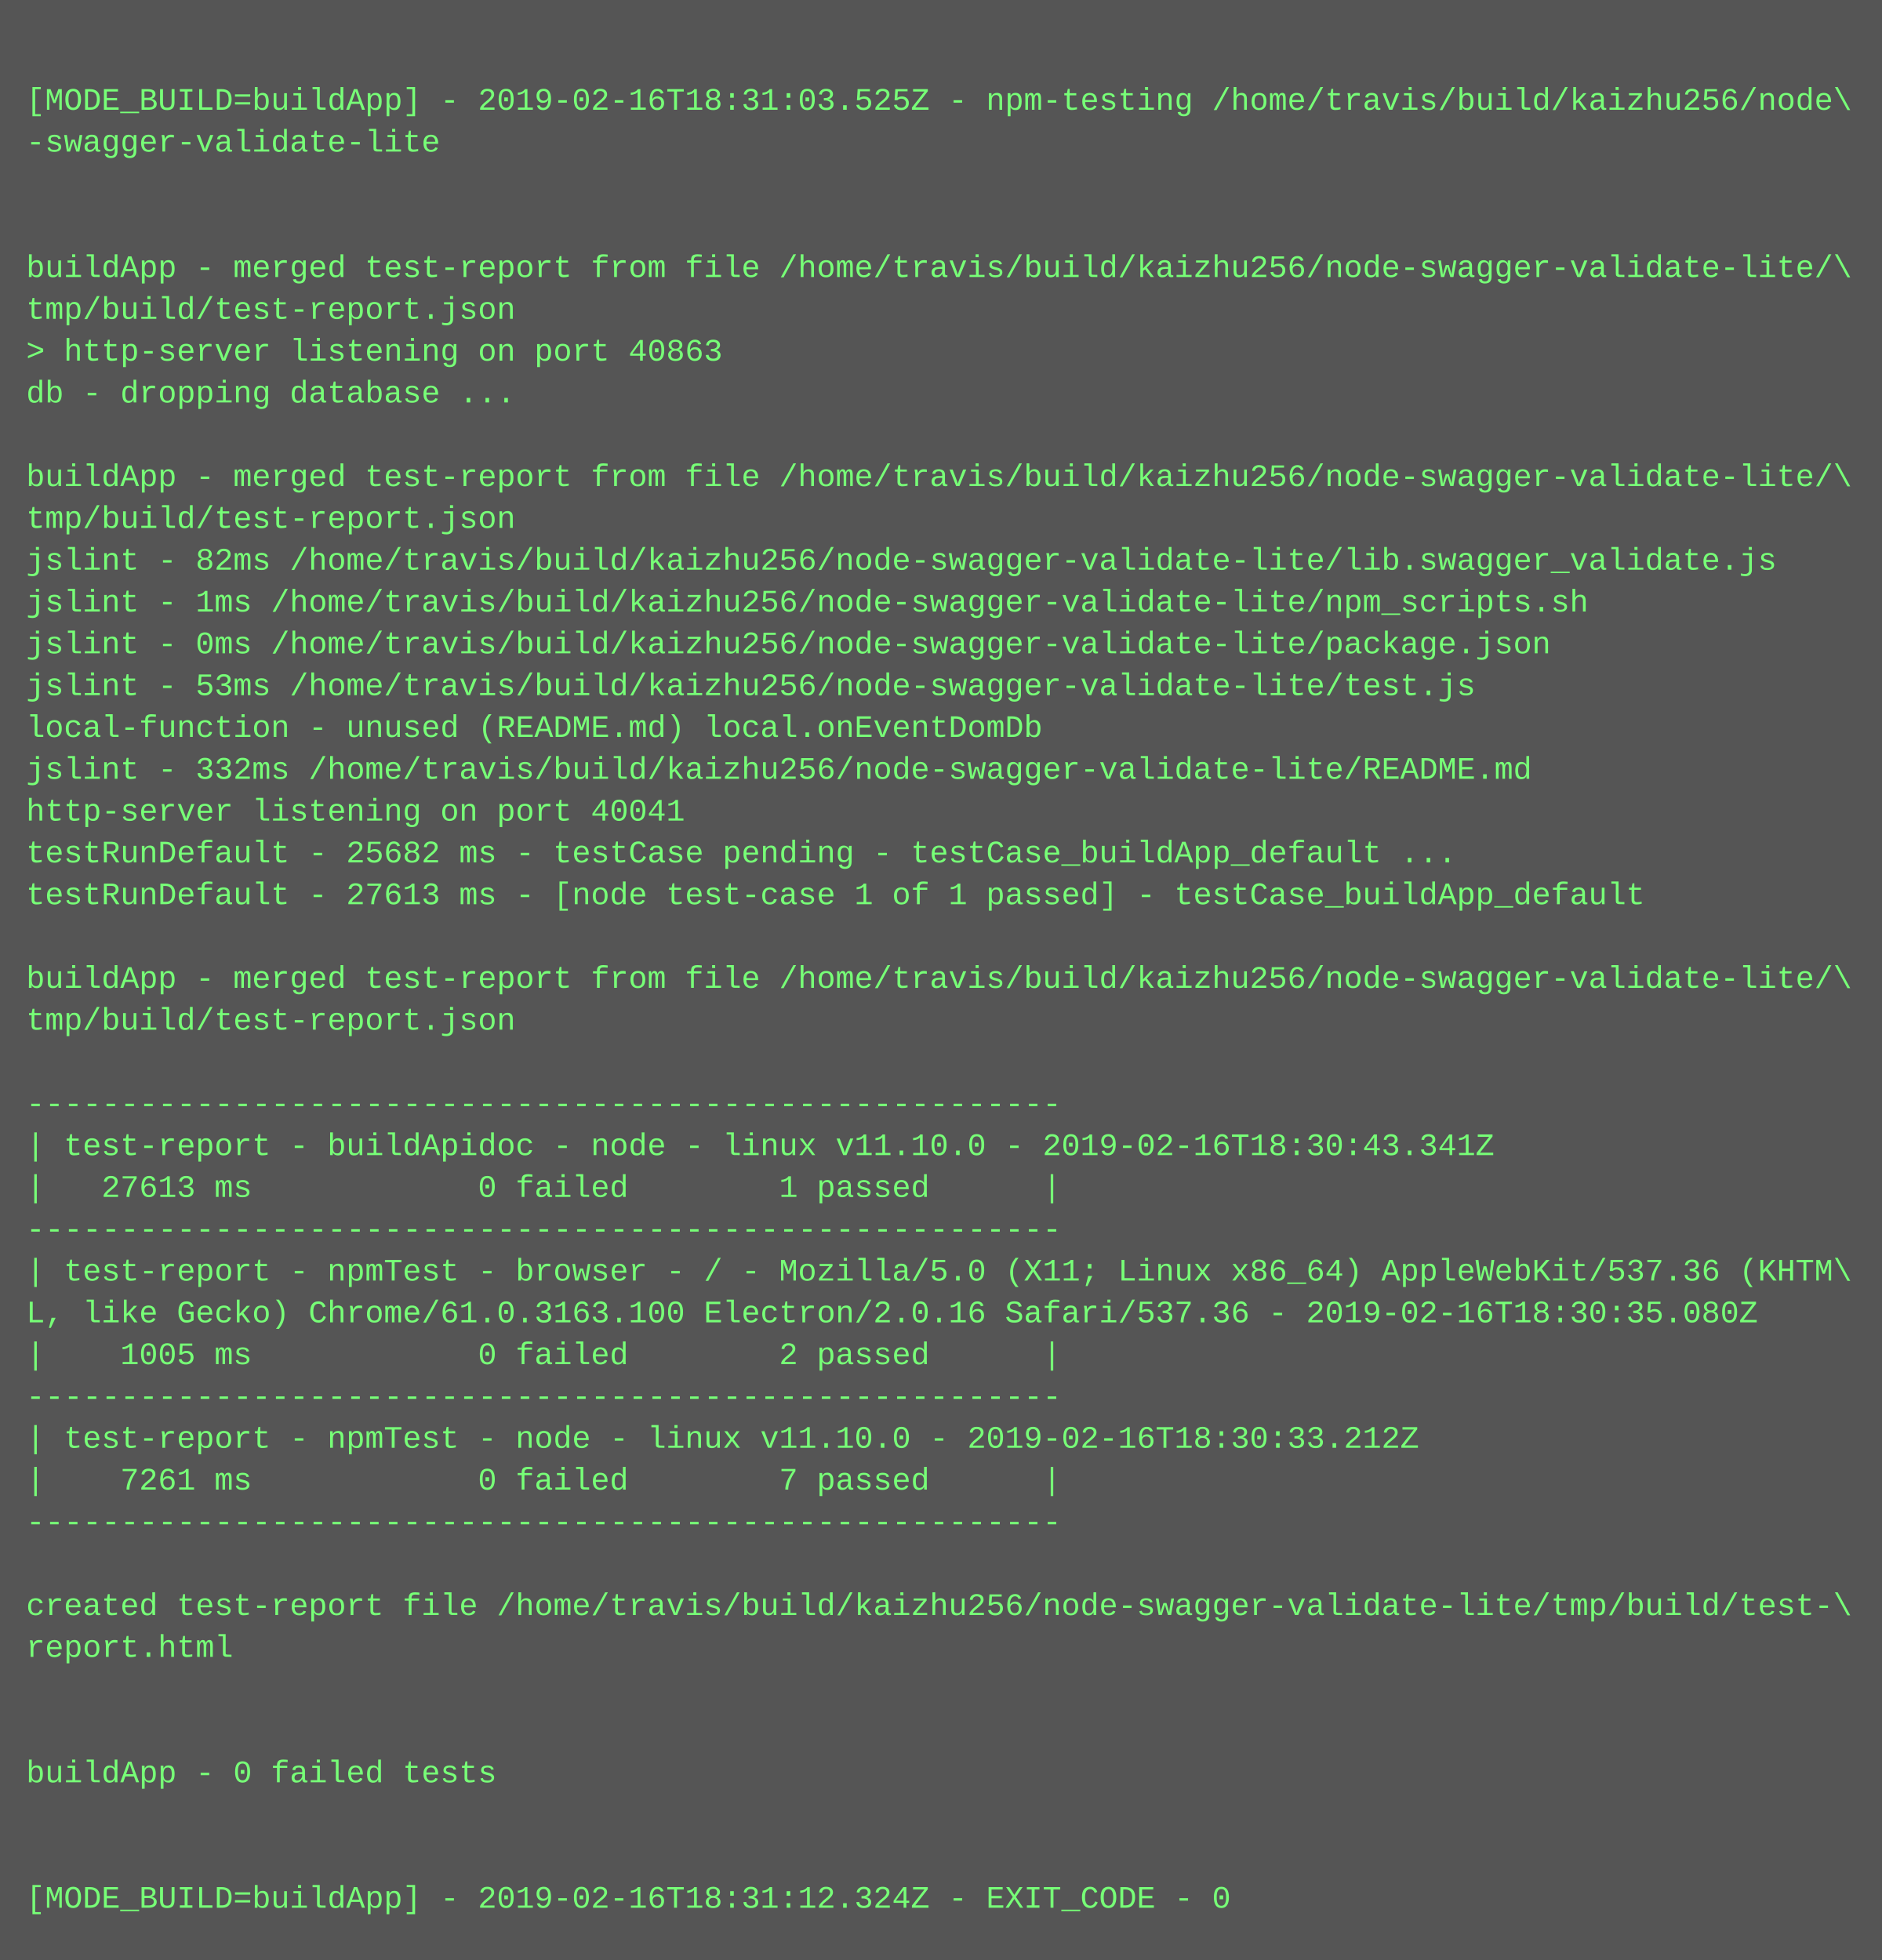
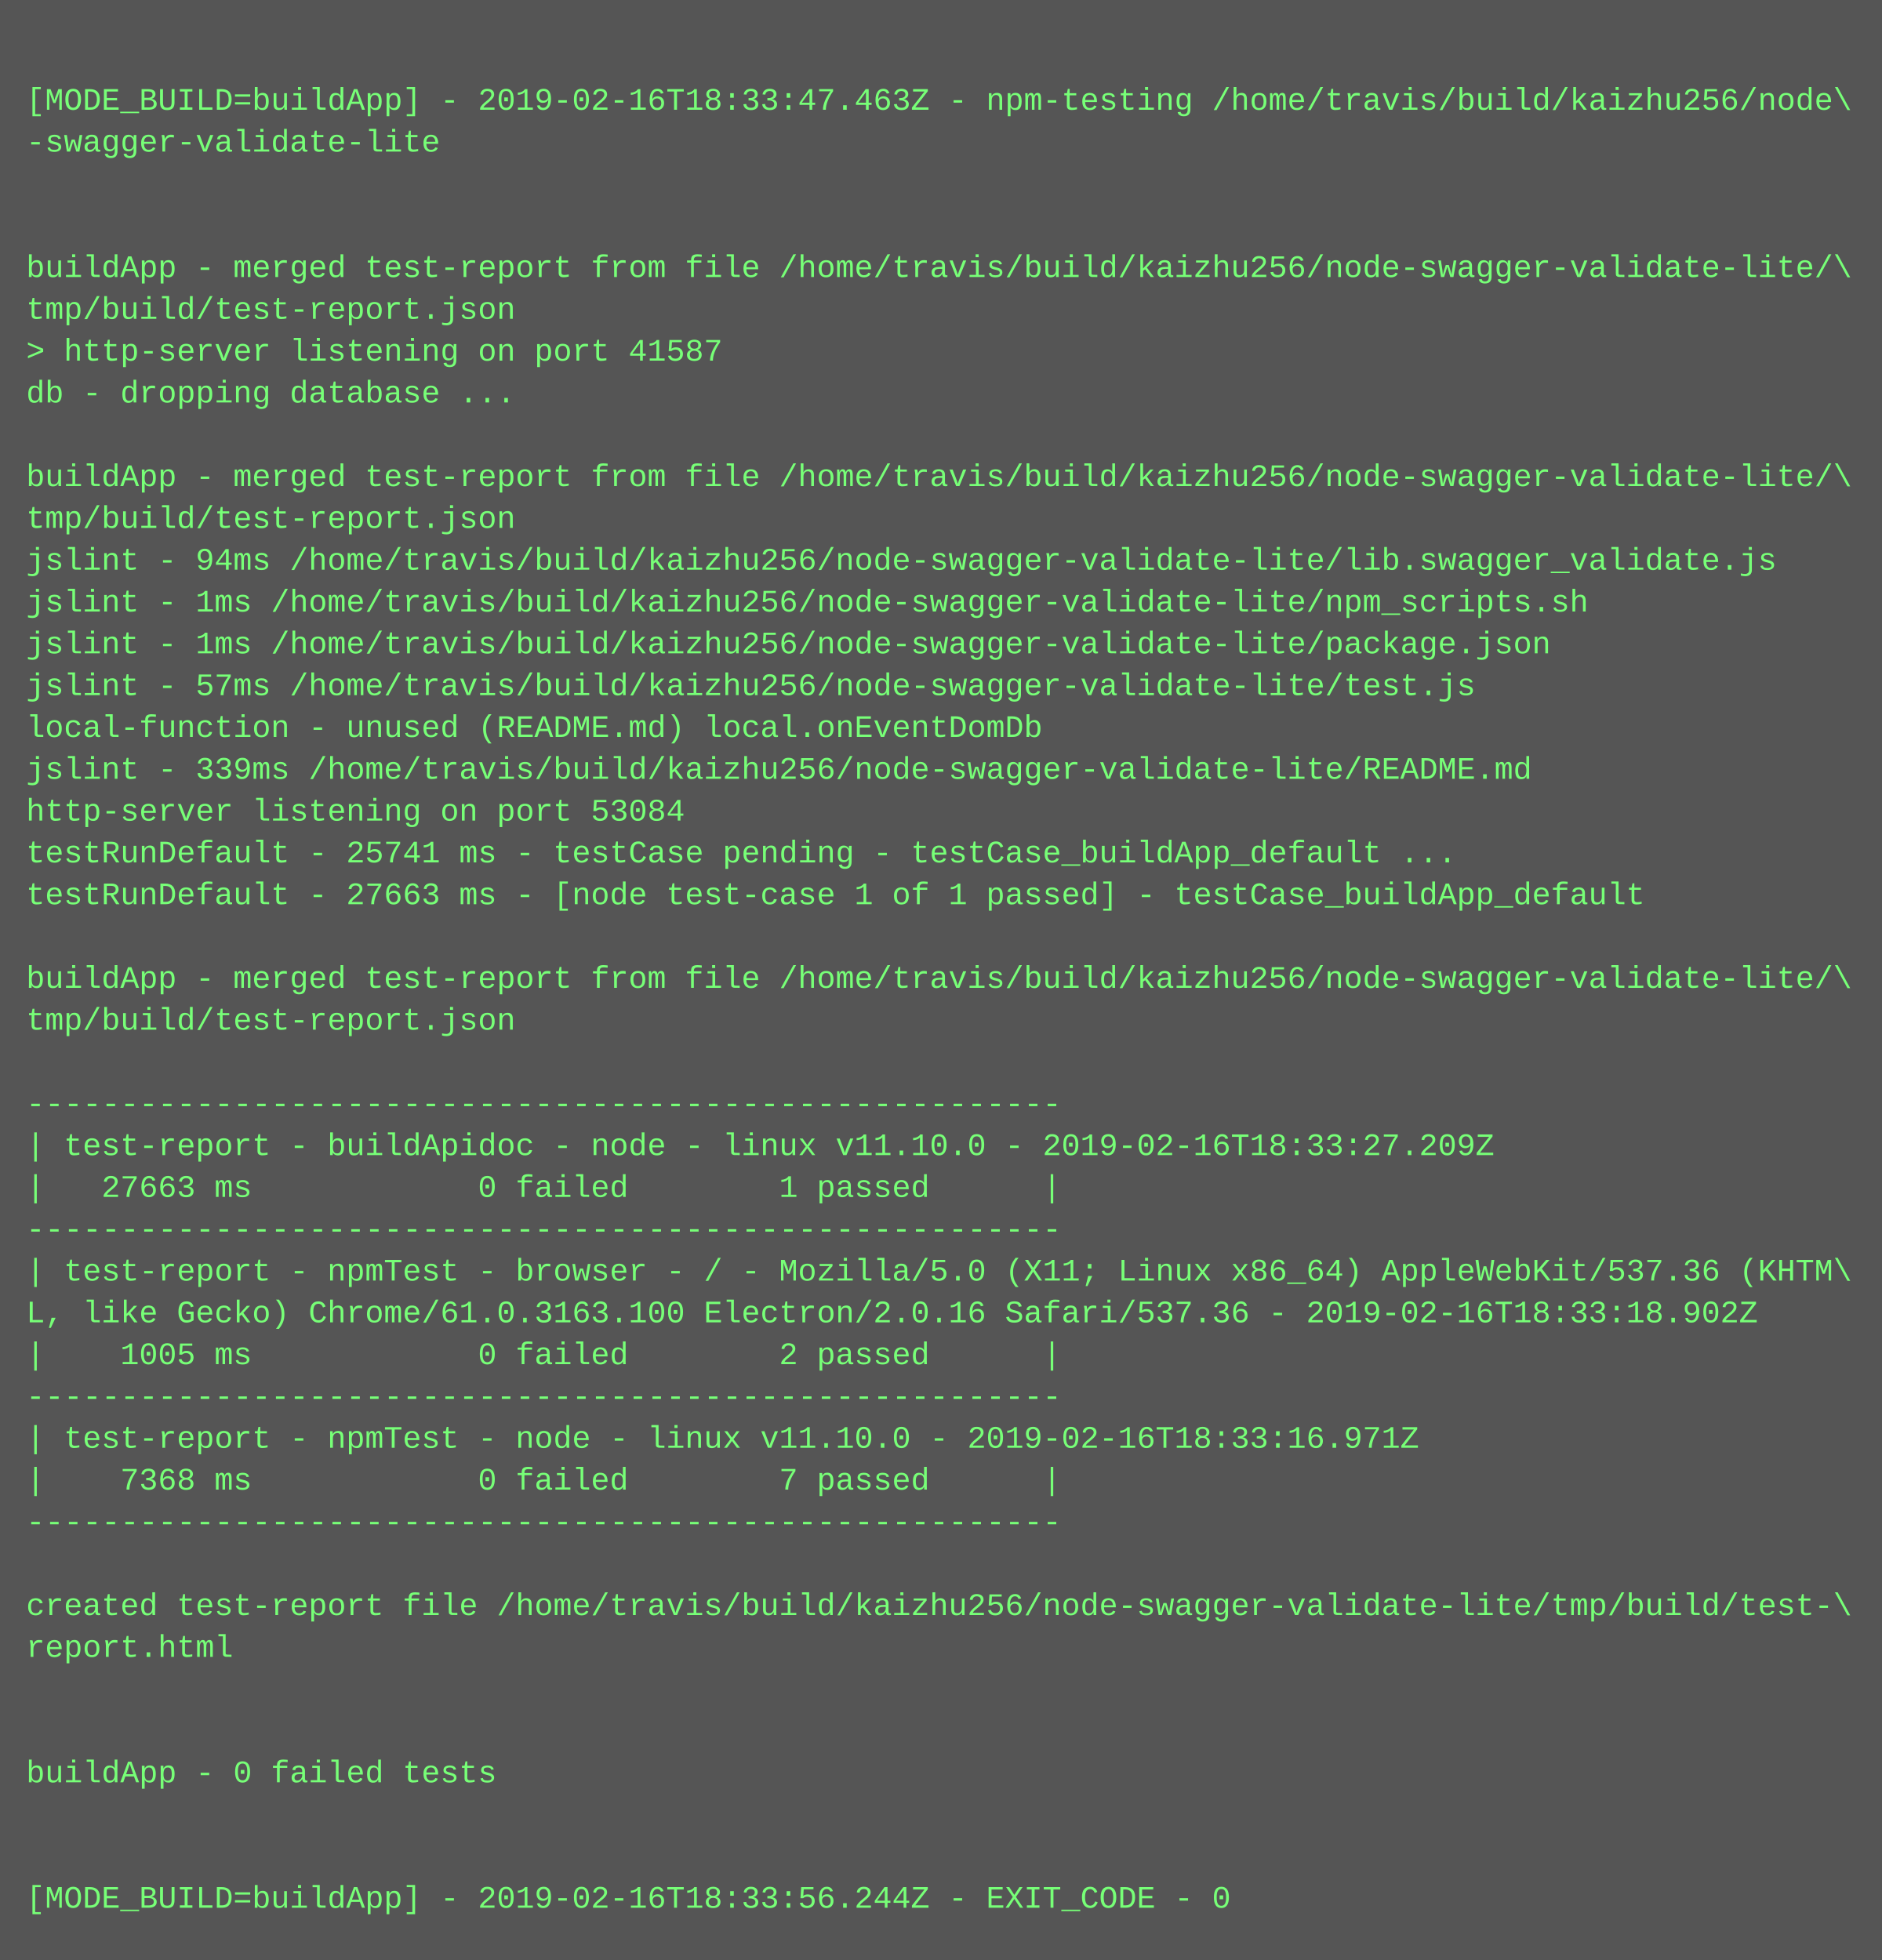
<svg xmlns="http://www.w3.org/2000/svg" height="750" width="720">
  <rect height="750" fill="#555" width="720" />
  <text fill="#7f7" font-family="Courier New" font-size="12" xml:space="preserve">
    <tspan x="10" y="26" />
-     <tspan x="10" y="42">[MODE_BUILD=buildApp] - 2019-02-16T18:31:03.525Z - npm-testing /home/travis/build/kaizhu256/node\</tspan>
+     <tspan x="10" y="42">[MODE_BUILD=buildApp] - 2019-02-16T18:33:47.463Z - npm-testing /home/travis/build/kaizhu256/node\</tspan>
    <tspan x="10" y="58">-swagger-validate-lite</tspan>
    <tspan x="10" y="74" />
    <tspan x="10" y="90" />
    <tspan x="10" y="106">buildApp - merged test-report from file /home/travis/build/kaizhu256/node-swagger-validate-lite/\</tspan>
    <tspan x="10" y="122">tmp/build/test-report.json</tspan>
-     <tspan x="10" y="138">&gt; http-server listening on port 40863</tspan>
+     <tspan x="10" y="138">&gt; http-server listening on port 41587</tspan>
    <tspan x="10" y="154">db - dropping database ...</tspan>
    <tspan x="10" y="170" />
    <tspan x="10" y="186">buildApp - merged test-report from file /home/travis/build/kaizhu256/node-swagger-validate-lite/\</tspan>
    <tspan x="10" y="202">tmp/build/test-report.json</tspan>
-     <tspan x="10" y="218">jslint - 82ms /home/travis/build/kaizhu256/node-swagger-validate-lite/lib.swagger_validate.js</tspan>
+     <tspan x="10" y="218">jslint - 94ms /home/travis/build/kaizhu256/node-swagger-validate-lite/lib.swagger_validate.js</tspan>
    <tspan x="10" y="234">jslint - 1ms /home/travis/build/kaizhu256/node-swagger-validate-lite/npm_scripts.sh</tspan>
-     <tspan x="10" y="250">jslint - 0ms /home/travis/build/kaizhu256/node-swagger-validate-lite/package.json</tspan>
-     <tspan x="10" y="266">jslint - 53ms /home/travis/build/kaizhu256/node-swagger-validate-lite/test.js</tspan>
+     <tspan x="10" y="250">jslint - 1ms /home/travis/build/kaizhu256/node-swagger-validate-lite/package.json</tspan>
+     <tspan x="10" y="266">jslint - 57ms /home/travis/build/kaizhu256/node-swagger-validate-lite/test.js</tspan>
    <tspan x="10" y="282">local-function - unused (README.md) local.onEventDomDb</tspan>
-     <tspan x="10" y="298">jslint - 332ms /home/travis/build/kaizhu256/node-swagger-validate-lite/README.md</tspan>
-     <tspan x="10" y="314">http-server listening on port 40041</tspan>
-     <tspan x="10" y="330">testRunDefault - 25682 ms - testCase pending - testCase_buildApp_default ...</tspan>
-     <tspan x="10" y="346">testRunDefault - 27613 ms - [node test-case 1 of 1 passed] - testCase_buildApp_default</tspan>
+     <tspan x="10" y="298">jslint - 339ms /home/travis/build/kaizhu256/node-swagger-validate-lite/README.md</tspan>
+     <tspan x="10" y="314">http-server listening on port 53084</tspan>
+     <tspan x="10" y="330">testRunDefault - 25741 ms - testCase pending - testCase_buildApp_default ...</tspan>
+     <tspan x="10" y="346">testRunDefault - 27663 ms - [node test-case 1 of 1 passed] - testCase_buildApp_default</tspan>
    <tspan x="10" y="362" />
    <tspan x="10" y="378">buildApp - merged test-report from file /home/travis/build/kaizhu256/node-swagger-validate-lite/\</tspan>
    <tspan x="10" y="394">tmp/build/test-report.json</tspan>
    <tspan x="10" y="410" />
    <tspan x="10" y="426">-------------------------------------------------------</tspan>
-     <tspan x="10" y="442">| test-report - buildApidoc - node - linux v11.10.0 - 2019-02-16T18:30:43.341Z</tspan>
-     <tspan x="10" y="458">|   27613 ms            0 failed        1 passed      |</tspan>
+     <tspan x="10" y="442">| test-report - buildApidoc - node - linux v11.10.0 - 2019-02-16T18:33:27.209Z</tspan>
+     <tspan x="10" y="458">|   27663 ms            0 failed        1 passed      |</tspan>
    <tspan x="10" y="474">-------------------------------------------------------</tspan>
    <tspan x="10" y="490">| test-report - npmTest - browser - / - Mozilla/5.0 (X11; Linux x86_64) AppleWebKit/537.36 (KHTM\</tspan>
-     <tspan x="10" y="506">L, like Gecko) Chrome/61.0.3163.100 Electron/2.0.16 Safari/537.36 - 2019-02-16T18:30:35.080Z</tspan>
+     <tspan x="10" y="506">L, like Gecko) Chrome/61.0.3163.100 Electron/2.0.16 Safari/537.36 - 2019-02-16T18:33:18.902Z</tspan>
    <tspan x="10" y="522">|    1005 ms            0 failed        2 passed      |</tspan>
    <tspan x="10" y="538">-------------------------------------------------------</tspan>
-     <tspan x="10" y="554">| test-report - npmTest - node - linux v11.10.0 - 2019-02-16T18:30:33.212Z</tspan>
-     <tspan x="10" y="570">|    7261 ms            0 failed        7 passed      |</tspan>
+     <tspan x="10" y="554">| test-report - npmTest - node - linux v11.10.0 - 2019-02-16T18:33:16.971Z</tspan>
+     <tspan x="10" y="570">|    7368 ms            0 failed        7 passed      |</tspan>
    <tspan x="10" y="586">-------------------------------------------------------</tspan>
    <tspan x="10" y="602" />
    <tspan x="10" y="618">created test-report file /home/travis/build/kaizhu256/node-swagger-validate-lite/tmp/build/test-\</tspan>
    <tspan x="10" y="634">report.html</tspan>
    <tspan x="10" y="650" />
    <tspan x="10" y="666" />
    <tspan x="10" y="682">buildApp - 0 failed tests</tspan>
    <tspan x="10" y="698" />
    <tspan x="10" y="714" />
-     <tspan x="10" y="730">[MODE_BUILD=buildApp] - 2019-02-16T18:31:12.324Z - EXIT_CODE - 0</tspan>
+     <tspan x="10" y="730">[MODE_BUILD=buildApp] - 2019-02-16T18:33:56.244Z - EXIT_CODE - 0</tspan>
  </text>
</svg>
